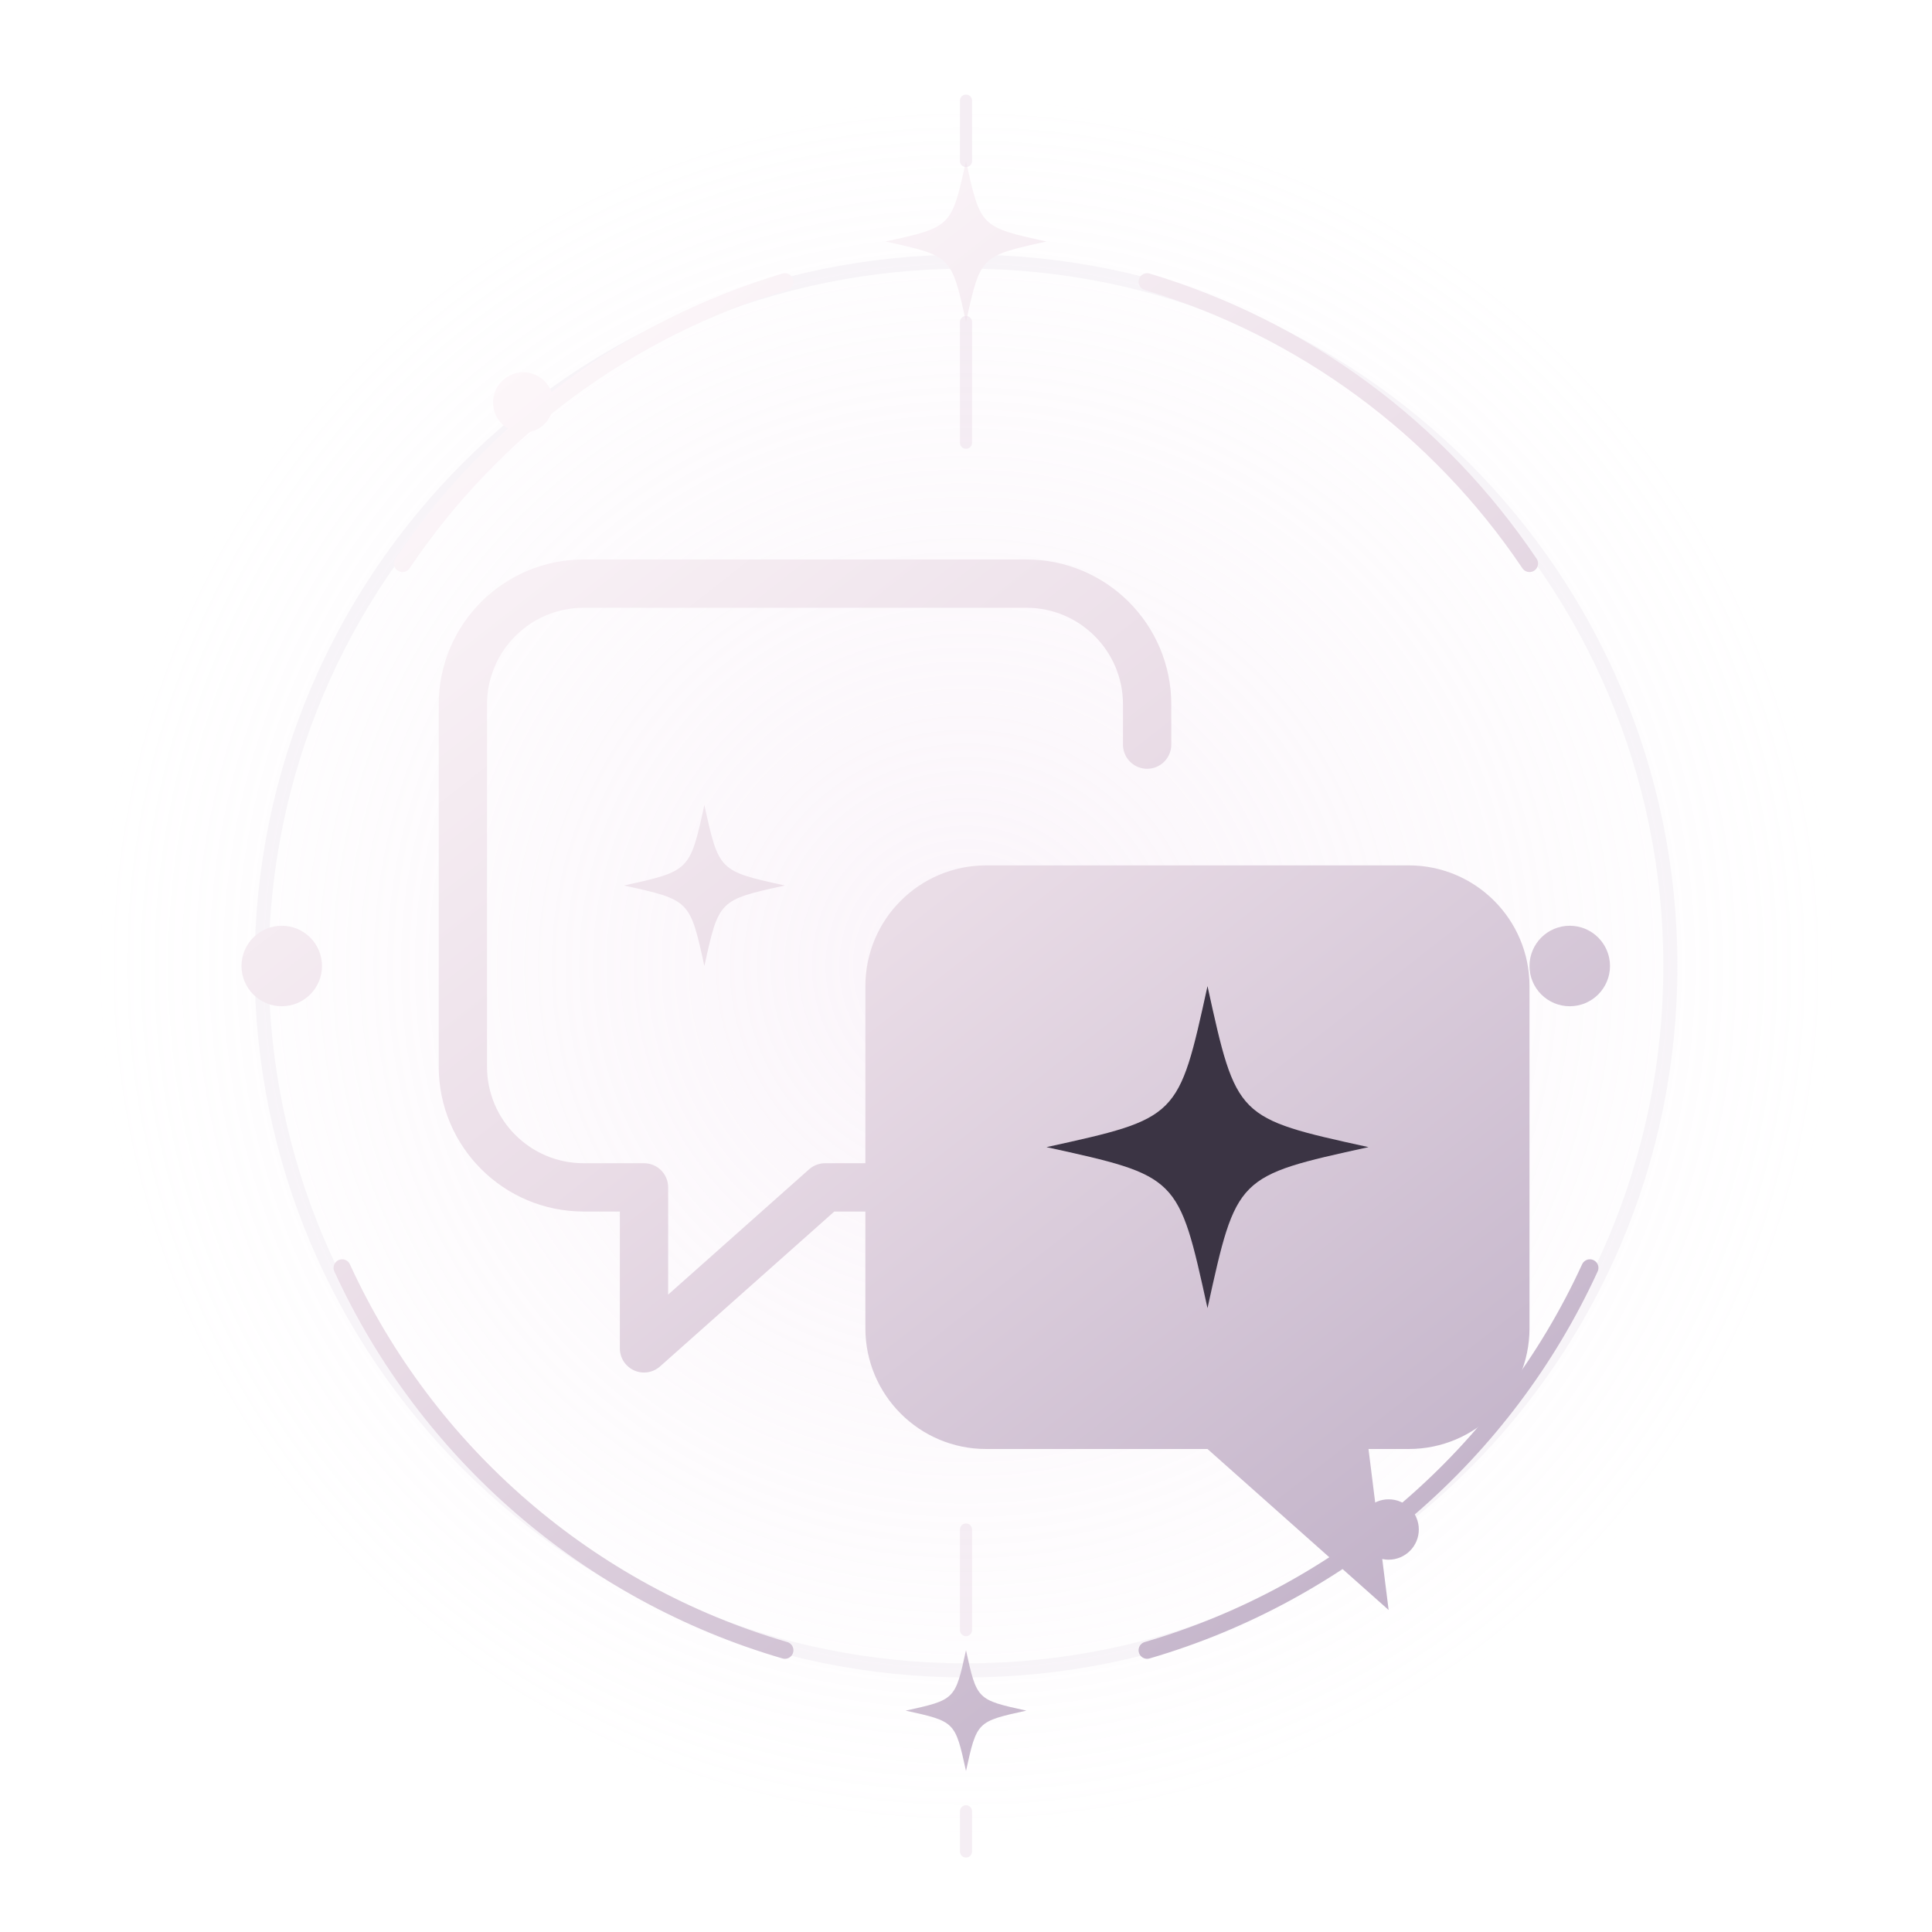
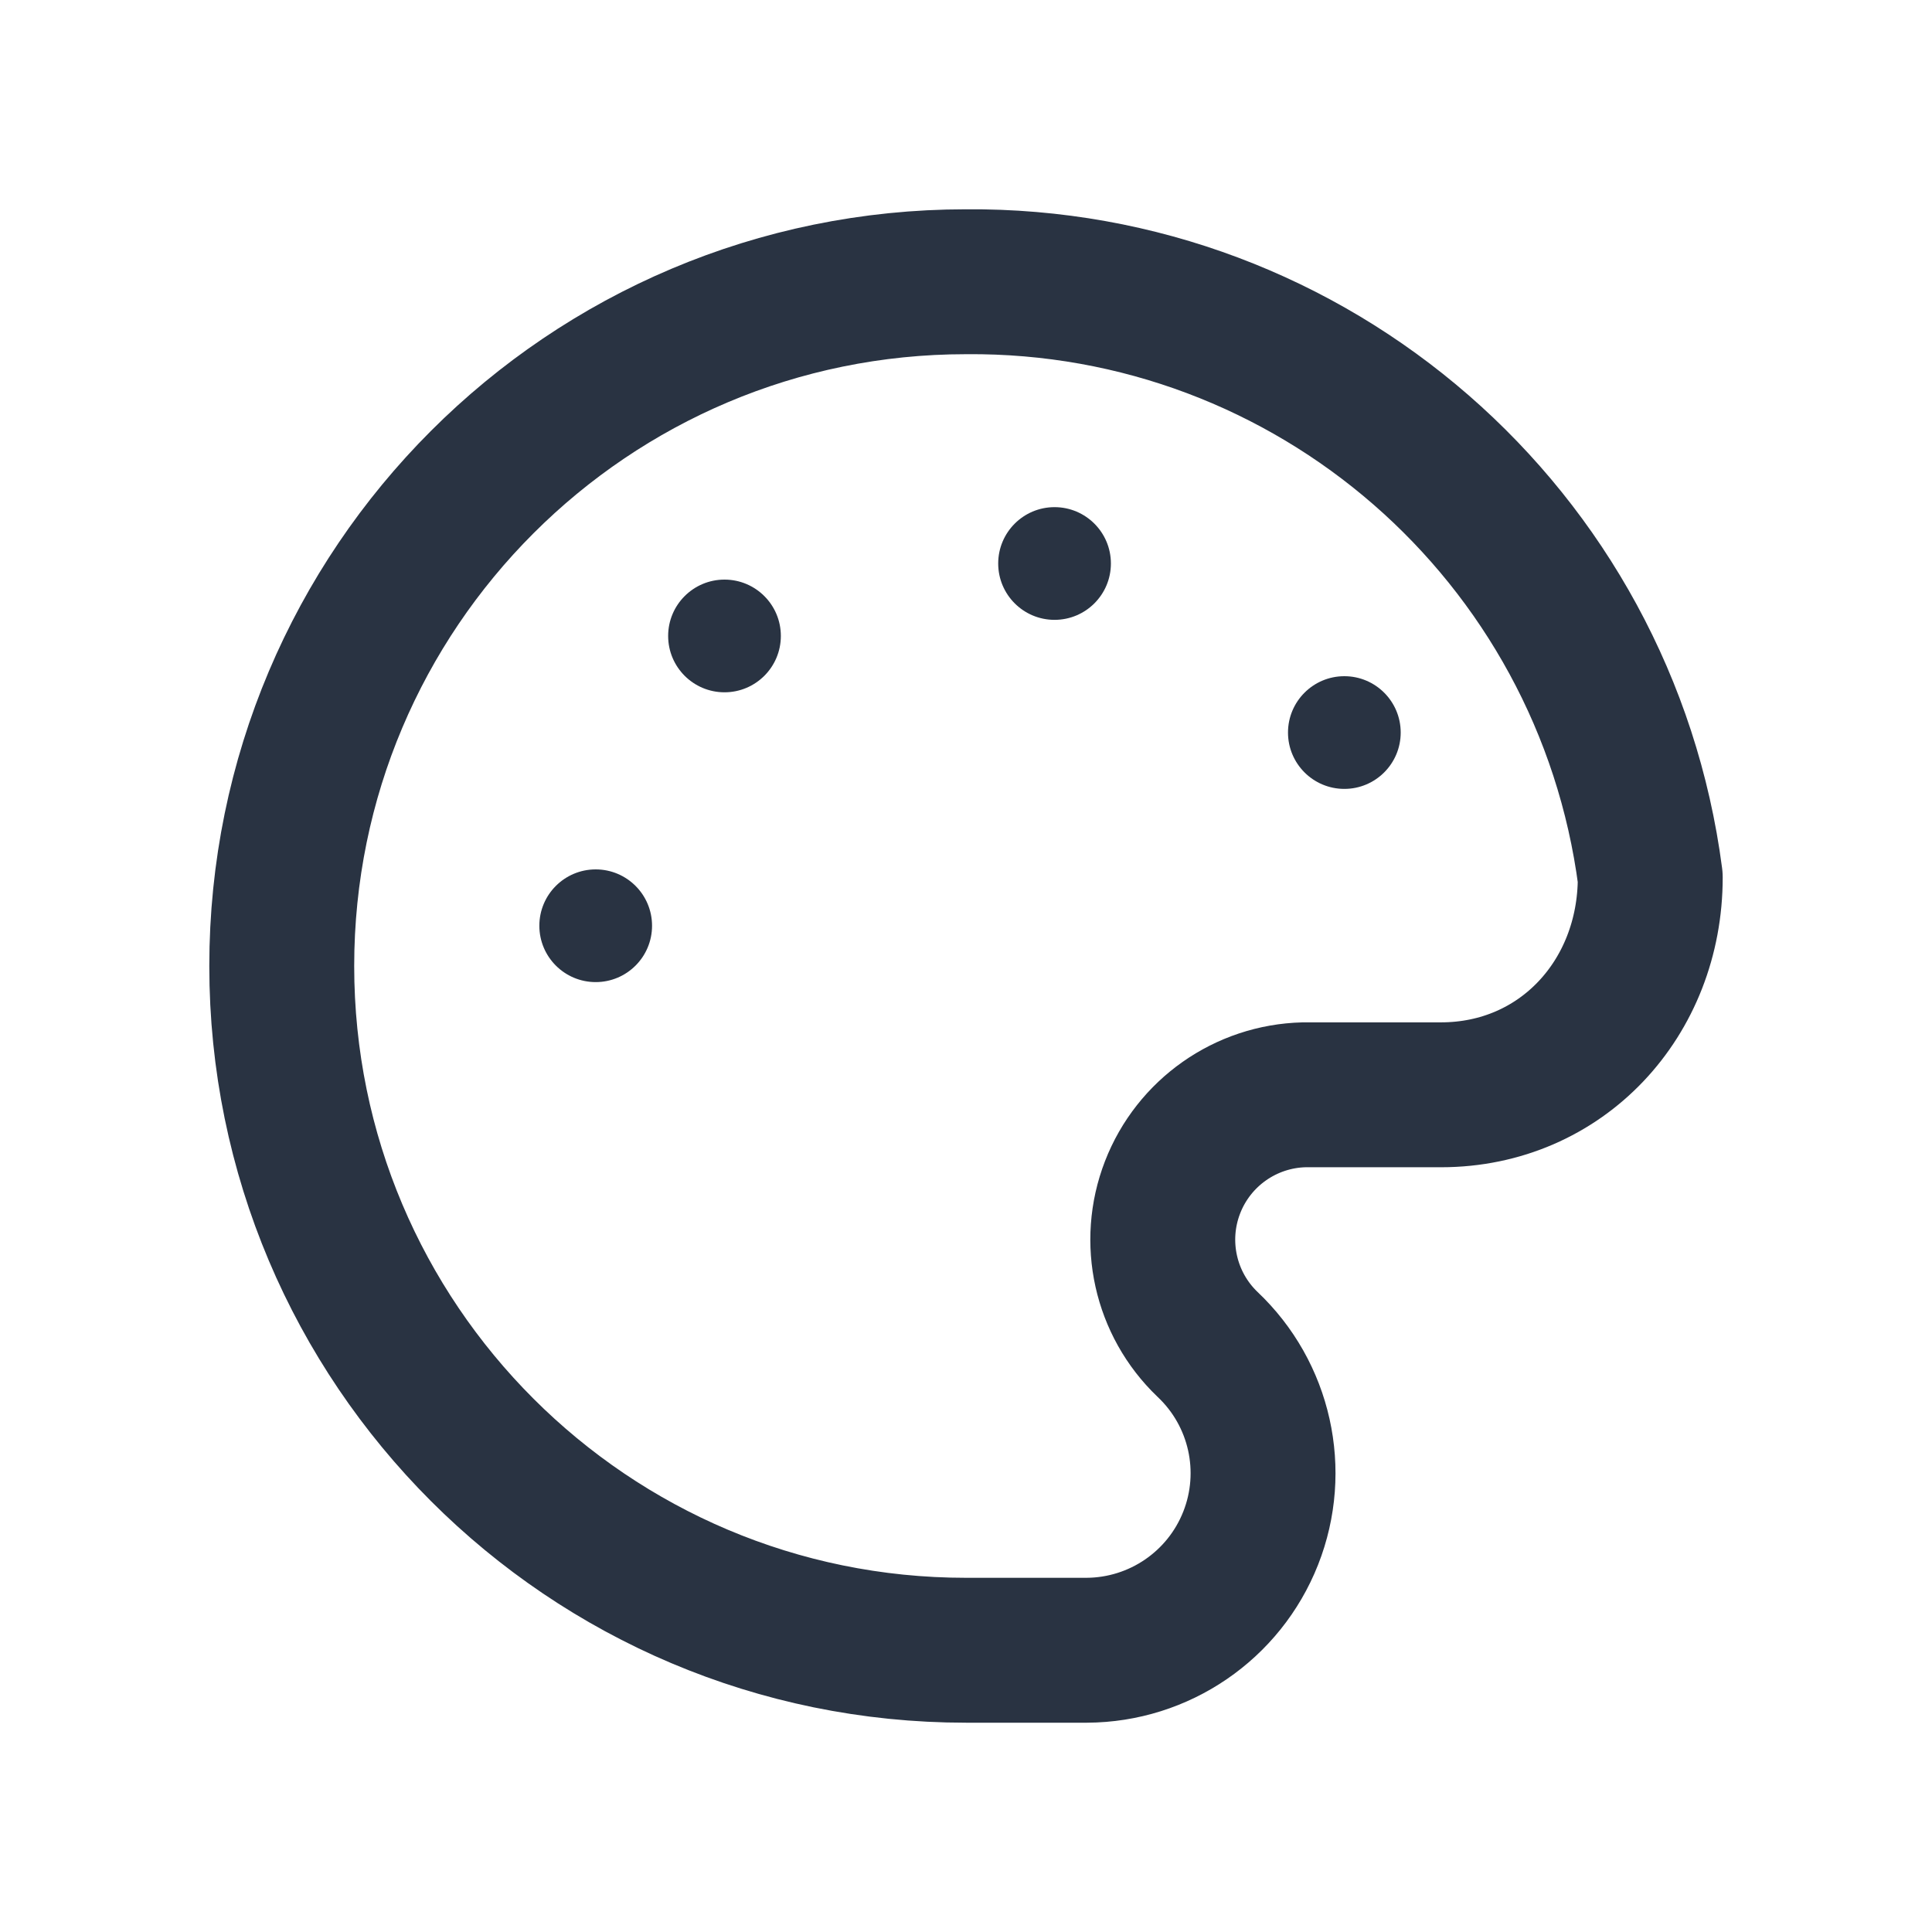
- <svg xmlns="http://www.w3.org/2000/svg" viewBox="0 0 96 96" fill="none">
-   <defs>
-     <linearGradient id="metal" x1="22" y1="16" x2="77" y2="86" gradientUnits="userSpaceOnUse">
-       <stop stop-color="#fffafc" />
-       <stop offset=".42" stop-color="#eadde7" />
-       <stop offset="1" stop-color="#b9a9c2" />
-     </linearGradient>
-     <radialGradient id="halo">
-       <stop stop-color="#eed7ed" stop-opacity=".25" />
-       <stop offset="1" stop-color="#eed7ed" stop-opacity="0" />
-     </radialGradient>
-   </defs>
-   <circle cx="48" cy="48" r="43" fill="url(#halo)" />
-   <g stroke-linecap="round" stroke-linejoin="round">
-     <circle cx="48" cy="48" r="35" fill="none" stroke="#d6c9da" stroke-opacity=".17" stroke-width=".7" />
-     <path d="M20 28A35 35 0 0 1 39 14M57 14a35 35 0 0 1 19 14M17 63a35 35 0 0 0 22 19m18 0a35 35 0 0 0 22-19" fill="none" stroke="url(#metal)" stroke-width=".85" />
-     <path d="M48 8C48.72 11.28 48.72 11.28 52 12C48.72 12.72 48.72 12.72 48 16C47.28 12.72 47.28 12.72 44 12C47.28 11.28 47.28 11.28 48 8Z" fill="url(#metal)" />
-     <path d="M48 82C48.54 84.46 48.54 84.46 51 85C48.54 85.54 48.54 85.54 48 88C47.46 85.54 47.46 85.54 45 85C47.46 84.46 47.46 84.46 48 82Z" fill="url(#metal)" />
-     <path d="M48 5v3m0 8v6m0 54v5m0 9v2" stroke="#ecdfeb" stroke-opacity=".55" stroke-width=".6" />
-     <path d="M44 29H29a6 6 0 0 0-6 6v18a6 6 0 0 0 6 6h3v8l9-8h4M44 29h7a6 6 0 0 1 6 6v2" fill="none" stroke="url(#metal)" stroke-width="2.4" />
-     <path d="M49 43h21a6 6 0 0 1 6 6v17a6 6 0 0 1-6 6h-2l1 8-9-8H49a6 6 0 0 1-6-6V49a6 6 0 0 1 6-6Z" fill="url(#metal)" />
-     <path d="M35 40C35.72 43.28 35.72 43.28 39 44C35.72 44.72 35.72 44.72 35 48C34.28 44.72 34.28 44.72 31 44C34.28 43.28 34.28 43.28 35 40Z" fill="url(#metal)" />
-     <path d="M60 49C61.44 55.56 61.44 55.56 68 57C61.44 58.44 61.44 58.44 60 65C58.56 58.44 58.56 58.44 52 57C58.56 55.56 58.56 55.56 60 49Z" fill="#3b3444" />
-     <circle cx="14" cy="48" r="2" fill="url(#metal)" />
-     <circle cx="78" cy="48" r="2" fill="url(#metal)" />
-     <circle cx="26" cy="20" r="1.5" fill="url(#metal)" />
-     <circle cx="69" cy="76" r="1.5" fill="url(#metal)" />
-   </g>
+ <svg xmlns="http://www.w3.org/2000/svg" viewBox="0 0 24 24" fill="none" stroke="#293342" stroke-width="1.8" stroke-linecap="round" stroke-linejoin="round" aria-hidden="true">
+   <path d="M12 3.5a8.5 8.5 0 1 0 0 17h1.5a2.2 2.2 0 0 0 1.5-3.8 1.8 1.8 0 0 1 1.2-3.1h1.7c1.5 0 2.6-1.2 2.6-2.7A8.5 8.5 0 0 0 12 3.5Z" />
+   <circle cx="7.4" cy="11.5" r=".7" fill="#293342" stroke="none" />
+   <circle cx="9" cy="7.9" r=".7" fill="#293342" stroke="none" />
+   <circle cx="13.1" cy="7" r=".7" fill="#293342" stroke="none" />
+   <circle cx="16.7" cy="9.1" r=".7" fill="#293342" stroke="none" />
</svg>
